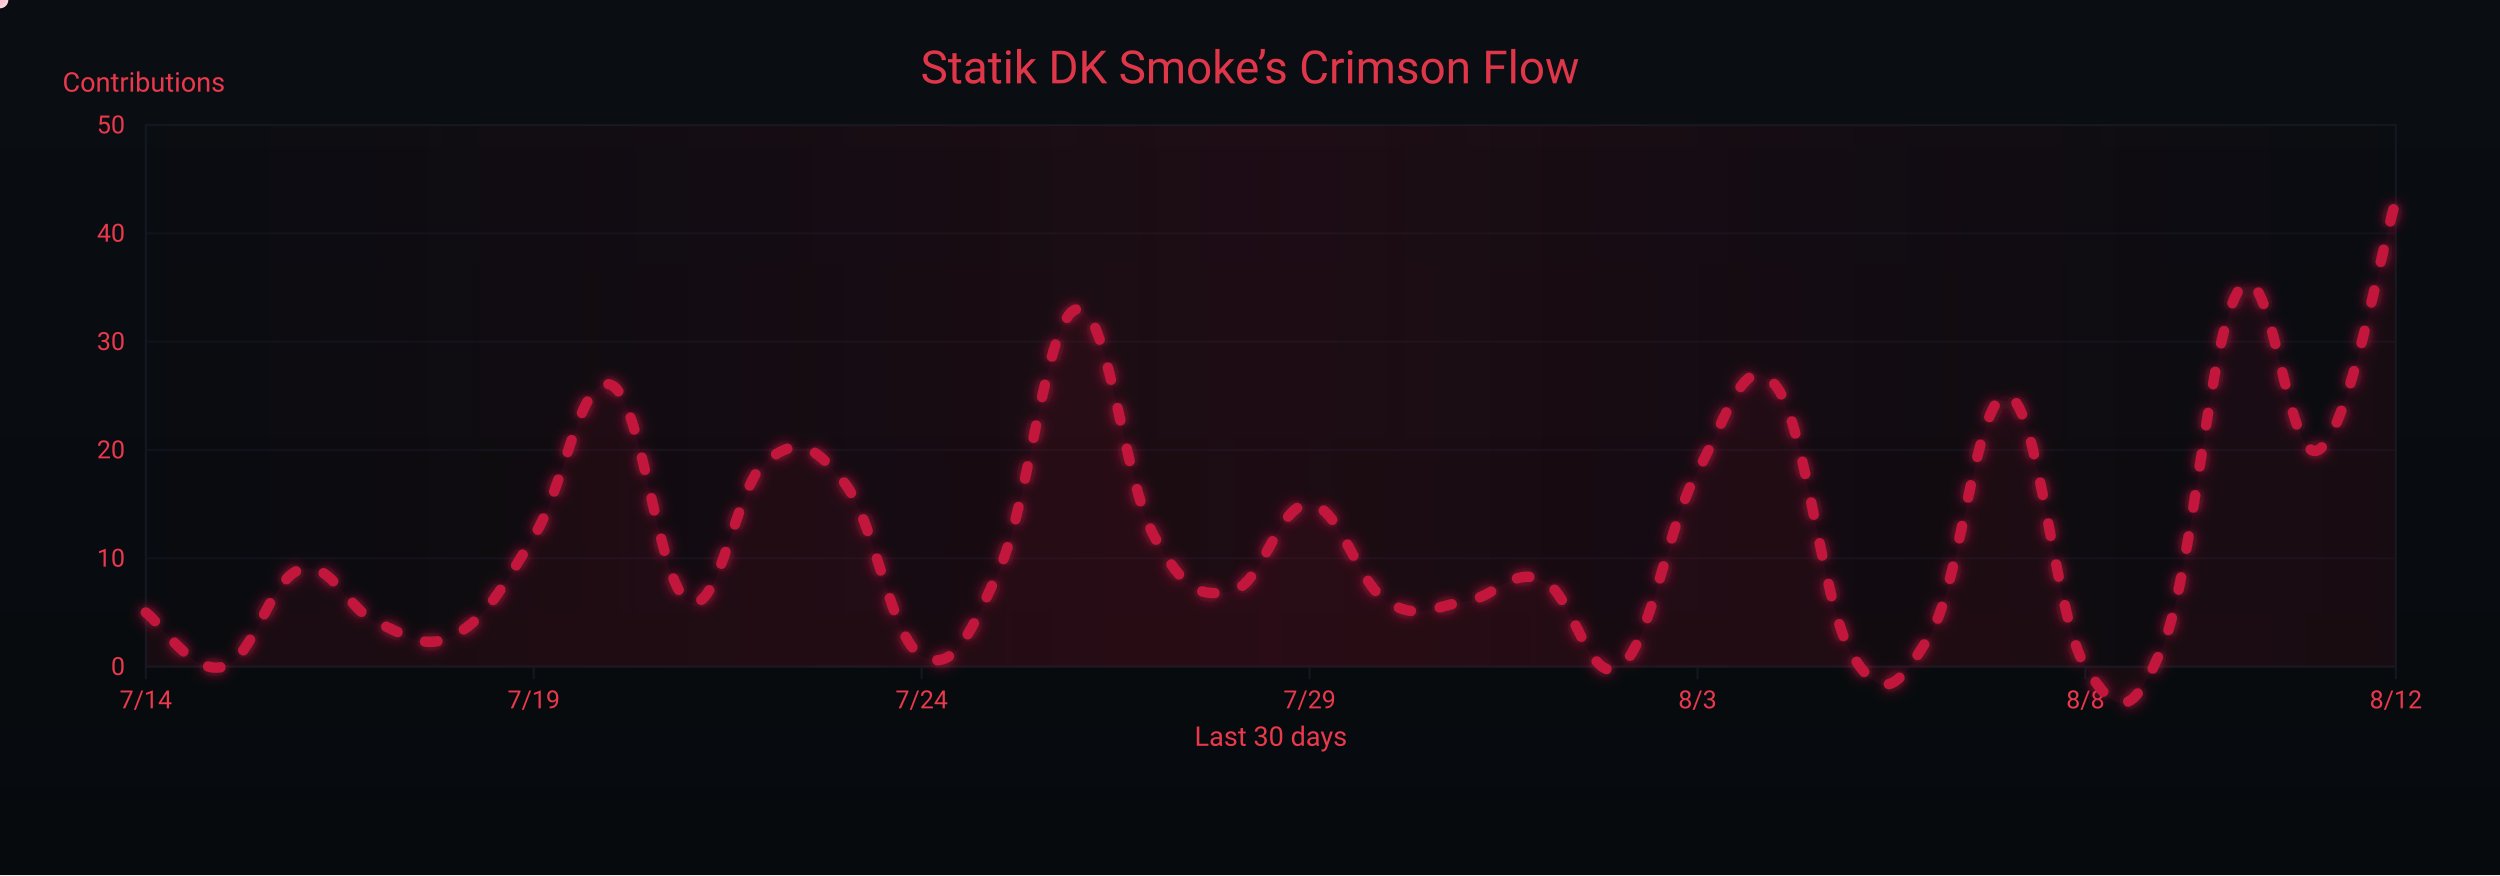
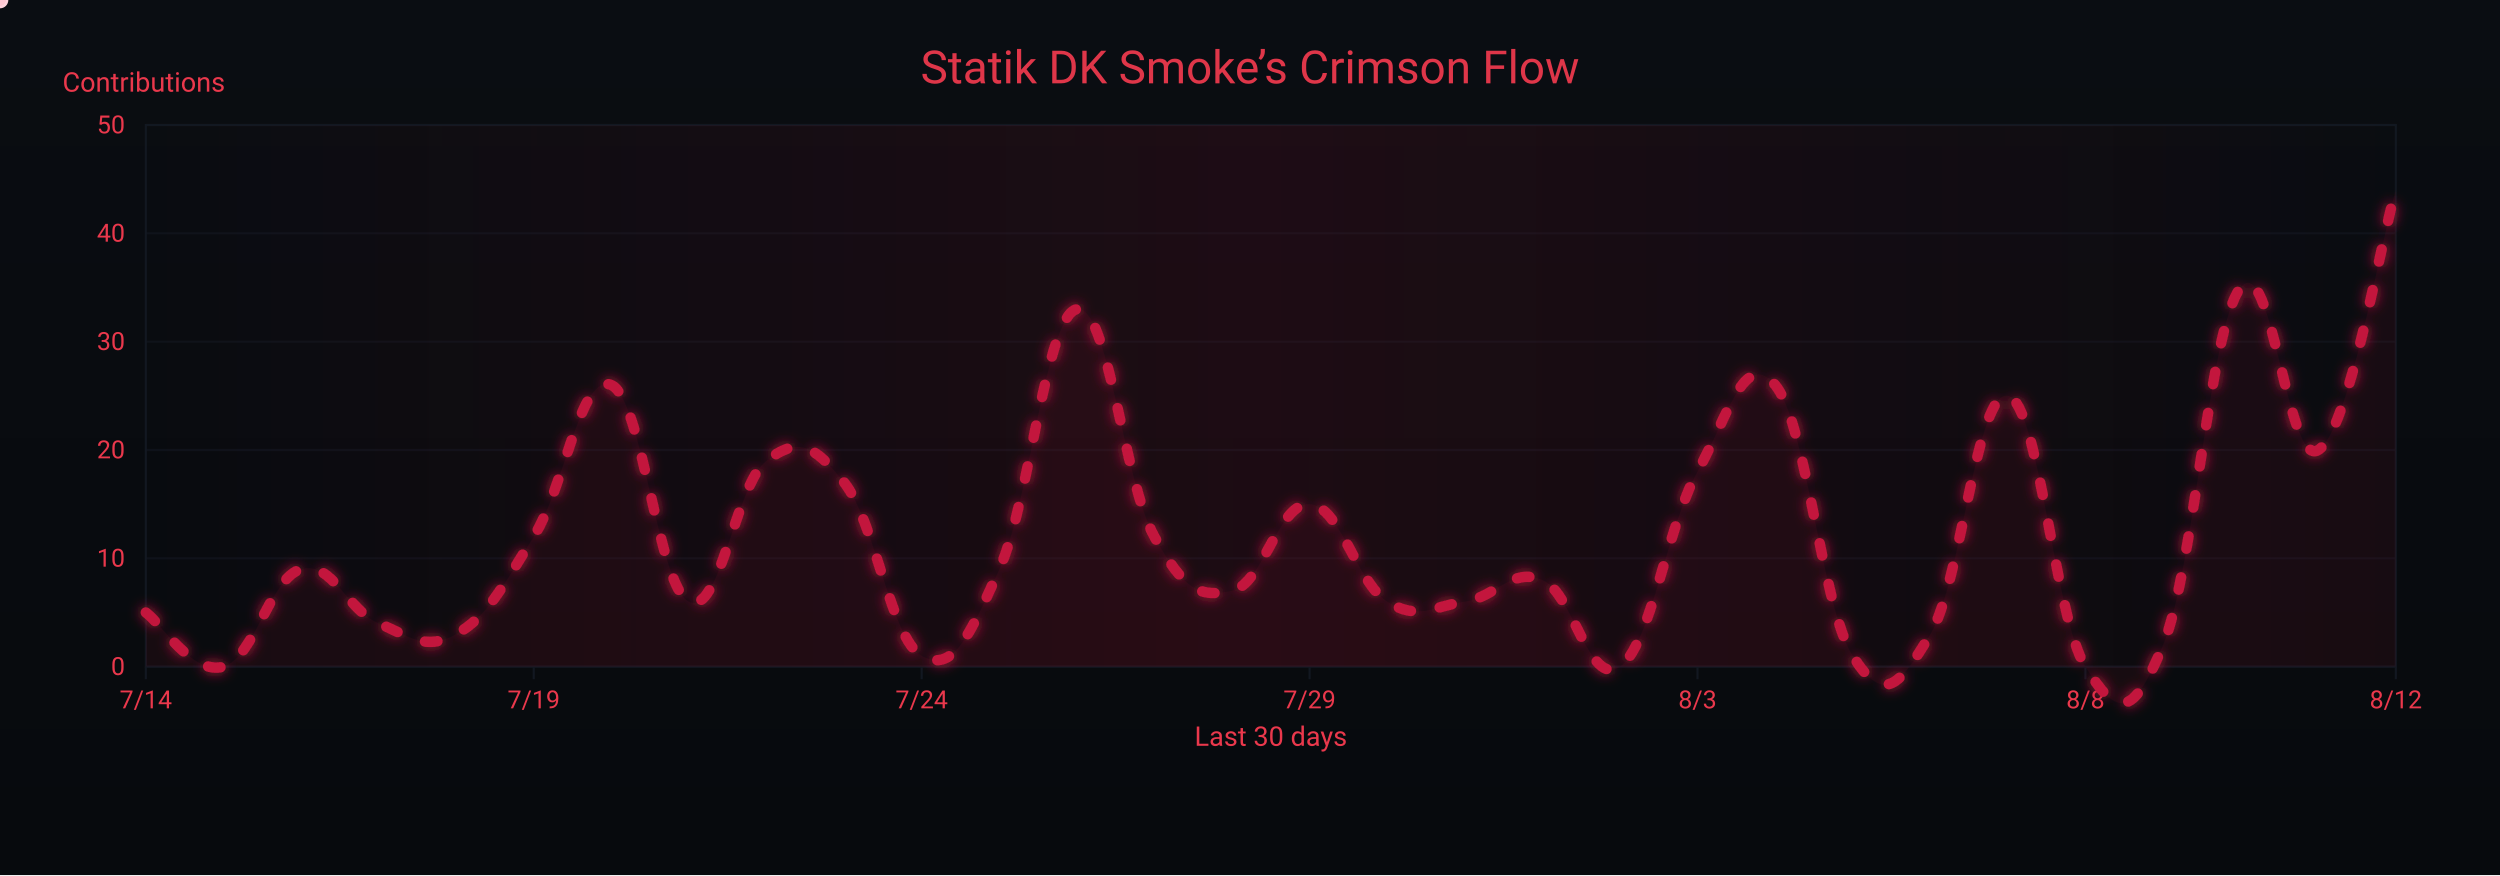
<svg xmlns="http://www.w3.org/2000/svg" width="1200" height="420" viewBox="0 0 1200 420" role="img" aria-label="Crimson Flow Graph">
  <defs>
    <linearGradient id="bgGrad" x1="0" y1="0" x2="0" y2="1">
      <stop offset="0%" stop-color="#0a0d12" />
      <stop offset="100%" stop-color="#070a0d" />
    </linearGradient>
    <filter id="glow">
      <feGaussianBlur stdDeviation="3" result="b1" />
      <feMerge>
        <feMergeNode in="b1" />
        <feMergeNode in="SourceGraphic" />
      </feMerge>
    </filter>
    <linearGradient id="sheen" x1="0" y1="0" x2="1" y2="0">
      <stop offset="0%" stop-color="#9b0e2a" stop-opacity="0" />
      <stop offset="50%" stop-color="#9b0e2a" stop-opacity=".14" />
      <stop offset="100%" stop-color="#9b0e2a" stop-opacity="0" />
      <animateTransform attributeName="gradientTransform" type="translate" from="-1 0" to="1 0" dur="9s" repeatCount="indefinite" />
    </linearGradient>
  </defs>
  <rect width="1200" height="420" fill="url(#bgGrad)" />
  <rect x="70" y="60" width="1080" height="260" fill="none" stroke="#121821" stroke-width="1" />
  <g font-family="ui-sans-serif,system-ui,-apple-system,Segoe UI,Roboto,Ubuntu,Arial" font-size="12">
    <path d="M70,320.0 H1150" stroke="#121821" stroke-width="1" opacity="0.6" />
    <text x="60" y="324.0" text-anchor="end" fill="#ea384c">0</text>
    <path d="M70,268.0 H1150" stroke="#121821" stroke-width="1" opacity="0.6" />
    <text x="60" y="272.0" text-anchor="end" fill="#ea384c">10</text>
    <path d="M70,216.0 H1150" stroke="#121821" stroke-width="1" opacity="0.6" />
    <text x="60" y="220.0" text-anchor="end" fill="#ea384c">20</text>
    <path d="M70,164.0 H1150" stroke="#121821" stroke-width="1" opacity="0.6" />
    <text x="60" y="168.0" text-anchor="end" fill="#ea384c">30</text>
    <path d="M70,112.0 H1150" stroke="#121821" stroke-width="1" opacity="0.6" />
    <text x="60" y="116.0" text-anchor="end" fill="#ea384c">40</text>
    <path d="M70,60.0 H1150" stroke="#121821" stroke-width="1" opacity="0.6" />
    <text x="60" y="64.0" text-anchor="end" fill="#ea384c">50</text>
    <text x="30" y="44" fill="#ea384c" font-size="13">Contributions</text>
  </g>
  <g font-family="ui-sans-serif,system-ui,-apple-system,Segoe UI,Roboto,Ubuntu,Arial" font-size="12">
    <path d="M70.0,320 V326" stroke="#121821" stroke-width="1" />
    <text x="70.0" y="340" text-anchor="middle" fill="#ea384c">7/14</text>
    <path d="M256.2,320 V326" stroke="#121821" stroke-width="1" />
    <text x="256.2" y="340" text-anchor="middle" fill="#ea384c">7/19</text>
    <path d="M442.4,320 V326" stroke="#121821" stroke-width="1" />
    <text x="442.4" y="340" text-anchor="middle" fill="#ea384c">7/24</text>
    <path d="M628.6,320 V326" stroke="#121821" stroke-width="1" />
    <text x="628.6" y="340" text-anchor="middle" fill="#ea384c">7/29</text>
    <path d="M814.8,320 V326" stroke="#121821" stroke-width="1" />
    <text x="814.8" y="340" text-anchor="middle" fill="#ea384c">8/3</text>
    <path d="M1001.0,320 V326" stroke="#121821" stroke-width="1" />
    <text x="1001.0" y="340" text-anchor="middle" fill="#ea384c">8/8</text>
    <path d="M1150.0,320 V326" stroke="#121821" stroke-width="1" />
    <text x="1150.0" y="340" text-anchor="middle" fill="#ea384c">8/12</text>
    <text x="610" y="358" text-anchor="middle" fill="#ea384c" font-size="13">Last 30 days</text>
  </g>
  <rect x="70" y="60" width="1080" height="260" fill="url(#sheen)" />
  <text x="600" y="40" text-anchor="middle" font-family="ui-sans-serif,system-ui,-apple-system,Segoe UI,Roboto,Ubuntu,Arial" font-size="22" fill="#ea384c" opacity=".95">Statik DK Smoke’s Crimson Flow</text>
-   <path d="M70.0,294.0 C77.4,299.2 92.3,324.2 107.2,320.0 C122.1,315.8 129.6,277.4 144.5,273.2 C159.4,269.0 166.8,293.0 181.7,299.2 C196.6,305.4 204.1,312.7 219.0,304.4 C233.9,296.1 241.3,281.5 256.2,257.6 C271.1,233.7 278.6,178.6 293.4,184.8 C308.3,191.0 315.8,281.5 330.7,288.8 C345.6,296.1 353.0,232.6 367.9,221.2 C382.8,209.8 390.3,212.9 405.2,231.6 C420.1,250.3 427.5,306.5 442.4,314.8 C457.3,323.1 464.8,306.5 479.7,273.2 C494.6,239.9 502.0,151.5 516.9,148.4 C531.8,145.3 539.2,230.6 554.1,257.6 C569.0,284.6 576.5,286.7 591.4,283.6 C606.3,280.5 613.7,241.0 628.6,242.0 C643.5,243.0 651.0,279.4 665.9,288.8 C680.8,298.2 688.2,290.9 703.1,288.8 C718.0,286.7 725.4,272.2 740.3,278.4 C755.2,284.6 762.7,330.4 777.6,320.0 C792.5,309.6 799.9,253.4 814.8,226.4 C829.7,199.4 837.2,167.1 852.1,184.8 C867.0,202.5 874.4,290.9 889.3,314.8 C904.2,338.7 911.7,329.4 926.6,304.4 C941.4,279.4 948.9,186.9 963.8,190.0 C978.7,193.1 986.1,296.1 1001.0,320.0 C1015.9,343.9 1023.4,346.0 1038.3,309.6 C1053.2,273.2 1060.6,156.7 1075.5,138.0 C1090.4,119.3 1097.9,224.3 1112.8,216.0 C1127.7,207.7 1142.6,120.3 1150.0,96.4 L 1150,320 L 70,320 Z" fill="#7a0f26" opacity=".13">
+   <path d="M70.0,294.0 C77.4,299.2 92.3,324.2 107.2,320.0 C122.1,315.8 129.6,277.4 144.5,273.2 C159.4,269.0 166.8,293.0 181.7,299.2 C196.6,305.4 204.1,312.7 219.0,304.4 C233.9,296.1 241.3,281.5 256.2,257.6 C271.1,233.7 278.6,178.6 293.4,184.8 C308.3,191.0 315.8,281.5 330.7,288.8 C345.6,296.1 353.0,232.6 367.9,221.2 C382.8,209.8 390.3,212.9 405.2,231.6 C420.1,250.3 427.5,306.5 442.4,314.8 C457.3,323.1 464.8,306.5 479.7,273.2 C494.6,239.9 502.0,151.5 516.9,148.4 C531.8,145.3 539.2,230.6 554.1,257.6 C569.0,284.6 576.5,286.7 591.4,283.6 C606.3,280.5 613.7,241.0 628.6,242.0 C643.5,243.0 651.0,279.4 665.9,288.8 C680.8,298.2 688.2,290.9 703.1,288.8 C718.0,286.7 725.4,272.2 740.3,278.4 C755.2,284.6 762.7,330.4 777.6,320.0 C792.5,309.6 799.9,253.4 814.8,226.4 C829.7,199.4 837.2,167.1 852.1,184.8 C867.0,202.5 874.4,290.9 889.3,314.8 C904.2,338.7 911.7,329.4 926.6,304.4 C941.4,279.4 948.9,186.9 963.8,190.0 C978.7,193.1 986.1,296.1 1001.0,320.0 C1015.9,343.9 1023.4,346.0 1038.3,309.6 C1053.2,273.2 1060.6,156.7 1075.5,138.0 C1090.4,119.3 1097.9,225.4 1112.8,216.0 C1127.7,206.6 1142.6,116.2 1150.0,91.2 L 1150,320 L 70,320 Z" fill="#7a0f26" opacity=".13">
    <animate attributeName="opacity" values=".10;.17;.10" dur="6s" repeatCount="indefinite" />
  </path>
-   <path id="curve" d="M70.0,294.0 C77.4,299.2 92.3,324.2 107.2,320.0 C122.1,315.8 129.6,277.4 144.5,273.2 C159.4,269.0 166.8,293.0 181.7,299.2 C196.6,305.4 204.1,312.7 219.0,304.4 C233.9,296.1 241.3,281.5 256.2,257.6 C271.1,233.7 278.6,178.6 293.4,184.8 C308.3,191.0 315.8,281.5 330.7,288.8 C345.6,296.1 353.0,232.6 367.9,221.2 C382.8,209.8 390.3,212.9 405.2,231.6 C420.1,250.3 427.5,306.5 442.4,314.8 C457.3,323.1 464.8,306.5 479.7,273.2 C494.6,239.9 502.0,151.5 516.9,148.4 C531.8,145.3 539.2,230.6 554.1,257.6 C569.0,284.6 576.5,286.7 591.4,283.6 C606.3,280.5 613.7,241.0 628.6,242.0 C643.5,243.0 651.0,279.4 665.9,288.8 C680.8,298.2 688.2,290.9 703.1,288.8 C718.0,286.7 725.4,272.2 740.3,278.4 C755.2,284.6 762.7,330.4 777.6,320.0 C792.5,309.6 799.9,253.4 814.8,226.4 C829.7,199.4 837.2,167.1 852.1,184.8 C867.0,202.5 874.4,290.9 889.3,314.8 C904.2,338.7 911.7,329.4 926.6,304.4 C941.4,279.4 948.9,186.9 963.8,190.0 C978.7,193.1 986.1,296.1 1001.0,320.0 C1015.9,343.9 1023.4,346.0 1038.3,309.6 C1053.2,273.2 1060.6,156.7 1075.5,138.0 C1090.4,119.3 1097.9,224.3 1112.8,216.0 C1127.7,207.7 1142.6,120.3 1150.0,96.4" fill="none" stroke="#c3193d" stroke-width="5" stroke-linecap="round" stroke-linejoin="round" stroke-dasharray="6 14" filter="url(#glow)">
+   <path id="curve" d="M70.0,294.0 C77.4,299.2 92.3,324.2 107.2,320.0 C122.1,315.8 129.6,277.4 144.5,273.2 C159.4,269.0 166.8,293.0 181.7,299.2 C196.6,305.4 204.1,312.7 219.0,304.4 C233.9,296.1 241.3,281.5 256.2,257.6 C271.1,233.7 278.6,178.6 293.4,184.8 C308.3,191.0 315.8,281.5 330.7,288.8 C345.6,296.1 353.0,232.6 367.9,221.2 C382.8,209.8 390.3,212.9 405.2,231.6 C420.1,250.3 427.5,306.5 442.4,314.8 C457.3,323.1 464.8,306.5 479.7,273.2 C494.6,239.9 502.0,151.5 516.9,148.4 C531.8,145.3 539.2,230.6 554.1,257.6 C569.0,284.6 576.5,286.7 591.4,283.6 C606.3,280.5 613.7,241.0 628.6,242.0 C643.5,243.0 651.0,279.4 665.9,288.8 C680.8,298.2 688.2,290.9 703.1,288.8 C718.0,286.7 725.4,272.2 740.3,278.4 C755.2,284.6 762.7,330.4 777.6,320.0 C792.5,309.6 799.9,253.4 814.8,226.4 C829.7,199.4 837.2,167.1 852.1,184.8 C867.0,202.5 874.4,290.9 889.3,314.8 C904.2,338.7 911.7,329.4 926.6,304.4 C941.4,279.4 948.9,186.9 963.8,190.0 C978.7,193.1 986.1,296.1 1001.0,320.0 C1015.9,343.9 1023.4,346.0 1038.3,309.6 C1053.2,273.2 1060.6,156.7 1075.5,138.0 C1090.4,119.3 1097.9,225.4 1112.8,216.0 C1127.7,206.6 1142.6,116.2 1150.0,91.2" fill="none" stroke="#c3193d" stroke-width="5" stroke-linecap="round" stroke-linejoin="round" stroke-dasharray="6 14" filter="url(#glow)">
    <animate attributeName="stroke-dashoffset" values="0;-220" dur="4.8s" repeatCount="indefinite" />
  </path>
  <g fill="#ffd1db">
    <circle r="4">
      <animateMotion dur="7s" rotate="auto" repeatCount="indefinite">
        <mpath href="#curve" />
      </animateMotion>
      <animate attributeName="opacity" values="1;.3;1" dur="2.2s" repeatCount="indefinite" />
    </circle>
    <circle r="3" fill="#ffffff">
      <animateMotion dur="8.2s" begin="1s" rotate="auto" repeatCount="indefinite">
        <mpath href="#curve" />
      </animateMotion>
      <animate attributeName="opacity" values=".7;.2;.7" dur="2.4s" repeatCount="indefinite" />
    </circle>
    <circle r="3" fill="#ffc7d3">
      <animateMotion dur="6s" begin="2s" rotate="auto" repeatCount="indefinite">
        <mpath href="#curve" />
      </animateMotion>
      <animate attributeName="opacity" values=".8;.3;.8" dur="2s" repeatCount="indefinite" />
    </circle>
  </g>
</svg>
